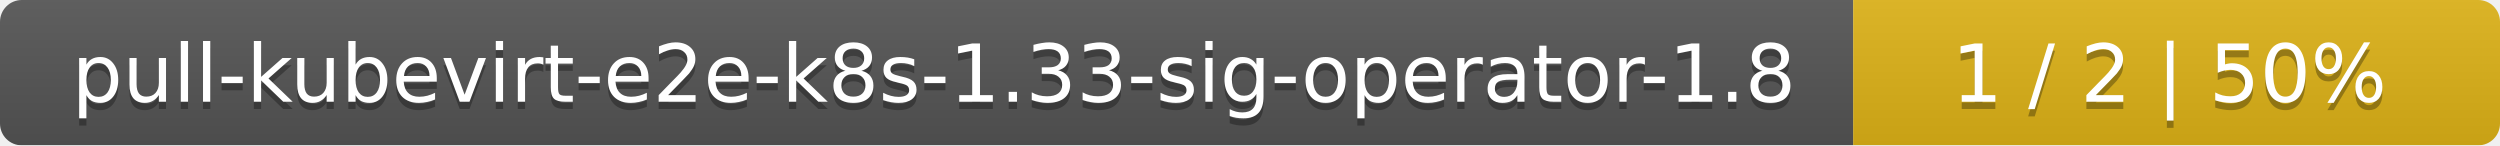
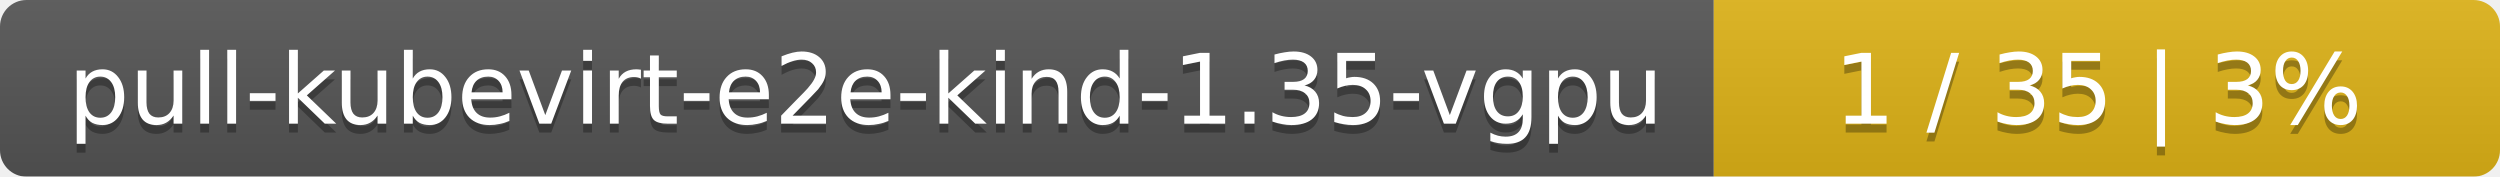
- <svg xmlns="http://www.w3.org/2000/svg" width="344" height="20">
+ <svg xmlns="http://www.w3.org/2000/svg" width="283" height="20">
  <linearGradient id="smooth" x2="0" y2="100%">
    <stop offset="0" stop-color="#bbb" stop-opacity=".1" />
    <stop offset="1" stop-opacity=".1" />
  </linearGradient>
  <mask id="round">
-     <rect width="344" height="20" rx="3" fill="#fff" />
+     <rect width="283" height="20" rx="3" fill="#fff" />
  </mask>
  <g mask="url(#round)">
-     <rect width="255" height="20" fill="#555" />
-     <rect x="255" width="89" height="20" fill="#dfb317" />
-     <rect width="344" height="20" fill="url(#smooth)" />
+     <rect width="194" height="20" fill="#555" />
+     <rect x="194" width="89" height="20" fill="#dfb317" />
+     <rect width="283" height="20" fill="url(#smooth)" />
  </g>
  <g fill="#fff" text-anchor="middle" font-family="DejaVu Sans,Verdana,Geneva,sans-serif" font-size="11">
-     <text x="128.5" y="15" fill="#010101" fill-opacity=".3">pull-kubevirt-e2e-k8s-1.33-sig-operator-1.8</text>
-     <text x="128.5" y="14">pull-kubevirt-e2e-k8s-1.33-sig-operator-1.8</text>
-     <text x="298.5" y="15" fill="#010101" fill-opacity=".3">1 / 2    |    50%</text>
-     <text x="298.5" y="14">1 / 2    |    50%</text>
+     <text x="98" y="15" fill="#010101" fill-opacity=".3">pull-kubevirt-e2e-kind-1.35-vgpu</text>
+     <text x="98" y="14">pull-kubevirt-e2e-kind-1.35-vgpu</text>
+     <text x="237.5" y="15" fill="#010101" fill-opacity=".3">1 / 35    |    3%</text>
+     <text x="237.5" y="14">1 / 35    |    3%</text>
  </g>
</svg>
